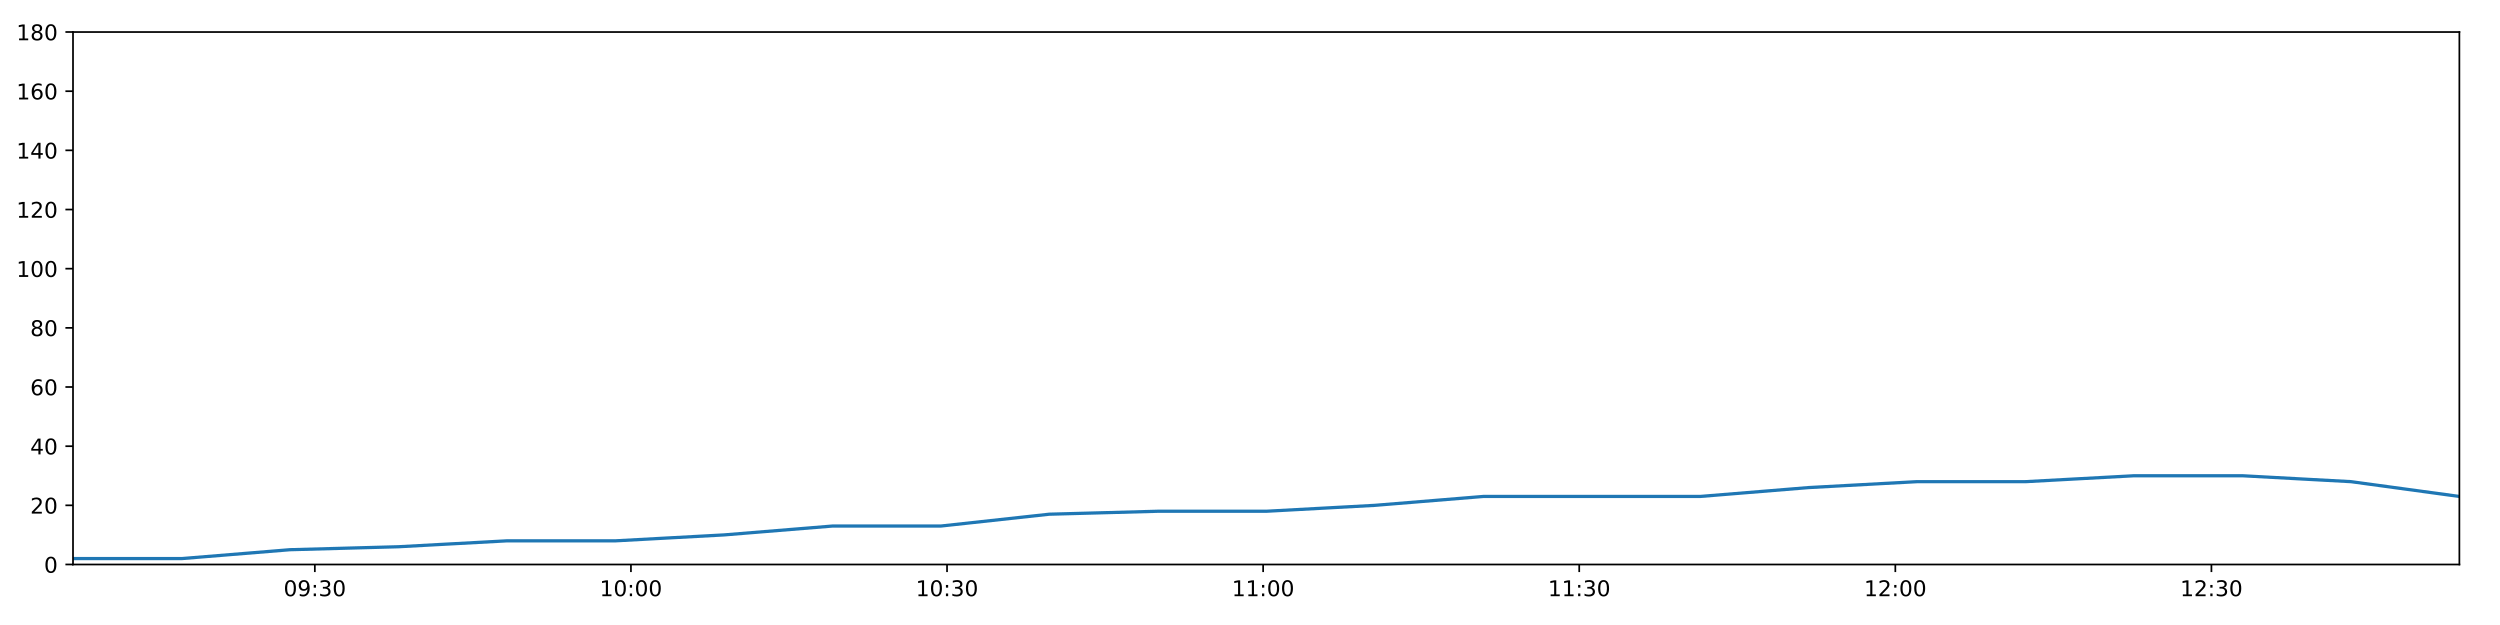
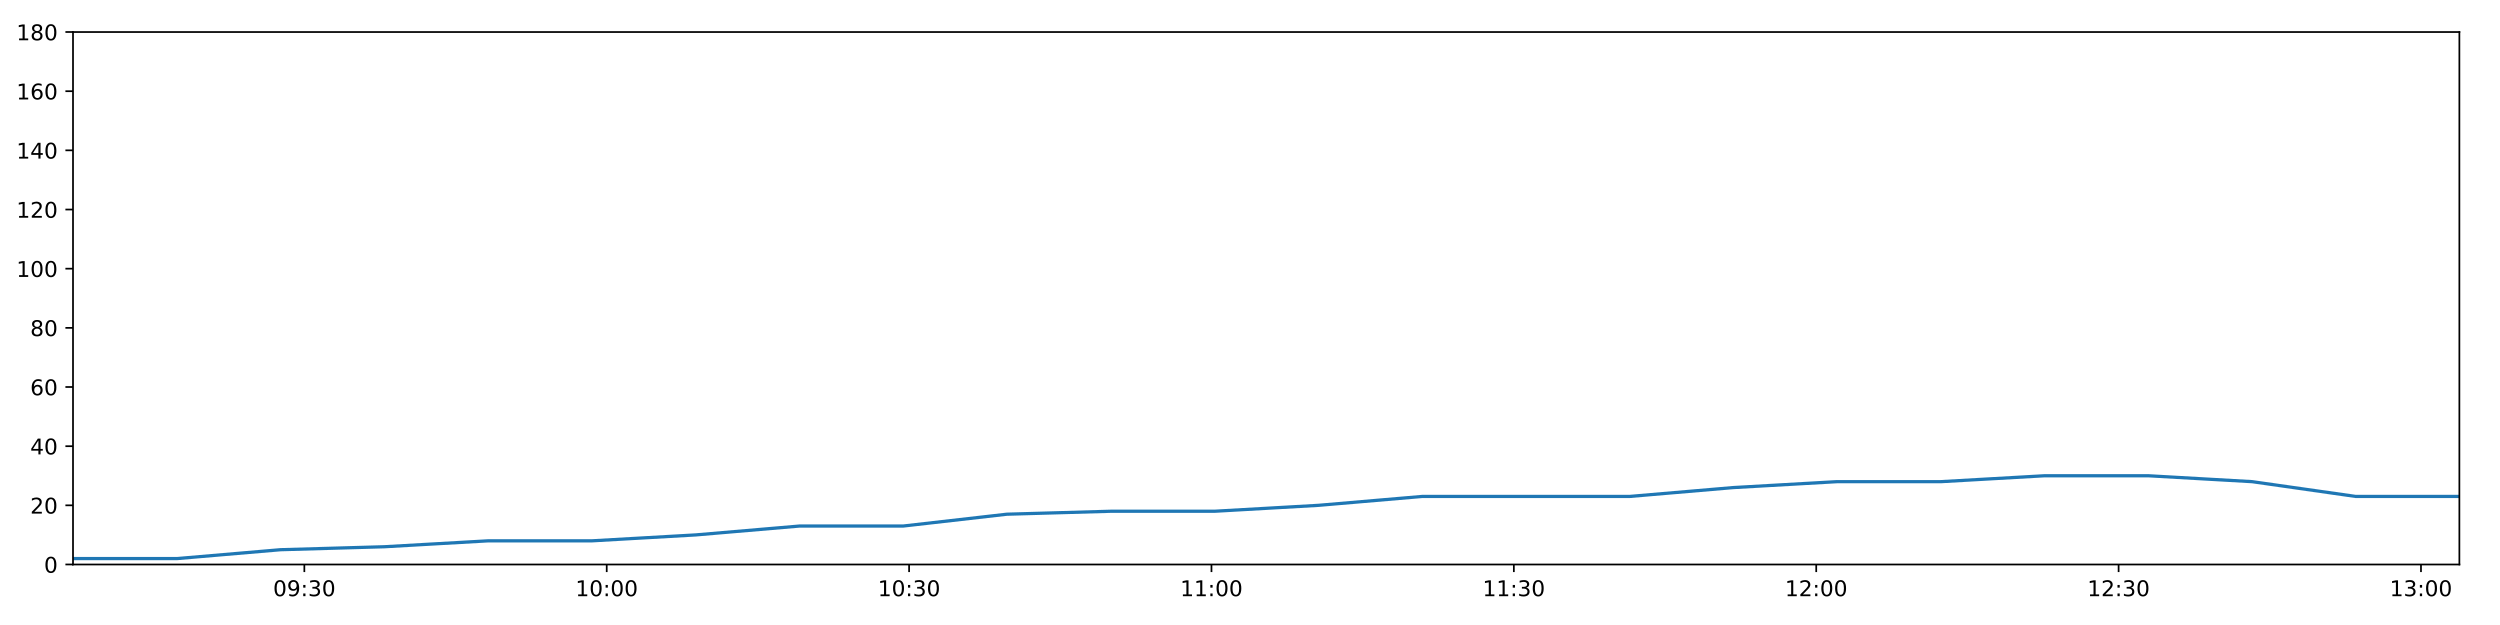
<svg xmlns="http://www.w3.org/2000/svg" xmlns:xlink="http://www.w3.org/1999/xlink" height="288pt" version="1.1" viewBox="0 0 1152 288" width="1152pt">
  <defs>
    <style type="text/css">
*{stroke-linecap:butt;stroke-linejoin:round;}
  </style>
  </defs>
  <g id="figure_1">
    <g id="patch_1">
      <path d="M 0 288  L 1152 288  L 1152 0  L 0 0  z " style="fill:#ffffff;" />
    </g>
    <g id="axes_1">
      <g id="patch_2">
        <path d="M 33.64 260.12  L 1133.28 260.12  L 1133.28 14.76  L 33.64 14.76  z " style="fill:#ffffff;" />
      </g>
      <g id="matplotlib.axis_1">
        <g id="xtick_1">
          <g id="line2d_1">
            <defs>
-               <path d="M 0 0  L 0 3.5  " id="m80b1a0f746" style="stroke:#000000;stroke-width:0.8;" />
-             </defs>
-             <g>
-               <use style="stroke:#000000;stroke-width:0.8;" x="145.078" xlink:href="#m80b1a0f746" y="260.12" />
+               <path d="M 0 0  L 0 3.5  " id="meaaf941791" style="stroke:#000000;stroke-width:0.8;" />
+             </defs>
+             <g>
+               <use style="stroke:#000000;stroke-width:0.8;" x="140.241" xlink:href="#meaaf941791" y="260.12" />
            </g>
          </g>
          <g id="text_1">
            <defs>
              <path d="M 31.781 66.406  Q 24.172 66.406 20.328 58.906  Q 16.5 51.422 16.5 36.375  Q 16.5 21.391 20.328 13.891  Q 24.172 6.391 31.781 6.391  Q 39.453 6.391 43.281 13.891  Q 47.125 21.391 47.125 36.375  Q 47.125 51.422 43.281 58.906  Q 39.453 66.406 31.781 66.406  z M 31.781 74.219  Q 44.047 74.219 50.516 64.516  Q 56.984 54.828 56.984 36.375  Q 56.984 17.969 50.516 8.266  Q 44.047 -1.422 31.781 -1.422  Q 19.531 -1.422 13.062 8.266  Q 6.594 17.969 6.594 36.375  Q 6.594 54.828 13.062 64.516  Q 19.531 74.219 31.781 74.219  z " id="DejaVuSans-48" />
              <path d="M 10.984 1.516  L 10.984 10.5  Q 14.703 8.734 18.5 7.812  Q 22.312 6.891 25.984 6.891  Q 35.75 6.891 40.891 13.453  Q 46.047 20.016 46.781 33.406  Q 43.953 29.203 39.594 26.953  Q 35.25 24.703 29.984 24.703  Q 19.047 24.703 12.672 31.312  Q 6.297 37.938 6.297 49.422  Q 6.297 60.641 12.938 67.422  Q 19.578 74.219 30.609 74.219  Q 43.266 74.219 49.922 64.516  Q 56.594 54.828 56.594 36.375  Q 56.594 19.141 48.406 8.859  Q 40.234 -1.422 26.422 -1.422  Q 22.703 -1.422 18.891 -0.688  Q 15.094 0.047 10.984 1.516  z M 30.609 32.422  Q 37.25 32.422 41.125 36.953  Q 45.016 41.5 45.016 49.422  Q 45.016 57.281 41.125 61.844  Q 37.25 66.406 30.609 66.406  Q 23.969 66.406 20.094 61.844  Q 16.219 57.281 16.219 49.422  Q 16.219 41.5 20.094 36.953  Q 23.969 32.422 30.609 32.422  z " id="DejaVuSans-57" />
              <path d="M 11.719 12.406  L 22.016 12.406  L 22.016 0  L 11.719 0  z M 11.719 51.703  L 22.016 51.703  L 22.016 39.312  L 11.719 39.312  z " id="DejaVuSans-58" />
              <path d="M 40.578 39.312  Q 47.656 37.797 51.625 33  Q 55.609 28.219 55.609 21.188  Q 55.609 10.406 48.188 4.484  Q 40.766 -1.422 27.094 -1.422  Q 22.516 -1.422 17.656 -0.516  Q 12.797 0.391 7.625 2.203  L 7.625 11.719  Q 11.719 9.328 16.594 8.109  Q 21.484 6.891 26.812 6.891  Q 36.078 6.891 40.938 10.547  Q 45.797 14.203 45.797 21.188  Q 45.797 27.641 41.281 31.266  Q 36.766 34.906 28.719 34.906  L 20.219 34.906  L 20.219 43.016  L 29.109 43.016  Q 36.375 43.016 40.234 45.922  Q 44.094 48.828 44.094 54.297  Q 44.094 59.906 40.109 62.906  Q 36.141 65.922 28.719 65.922  Q 24.656 65.922 20.016 65.031  Q 15.375 64.156 9.812 62.312  L 9.812 71.094  Q 15.438 72.656 20.344 73.438  Q 25.25 74.219 29.594 74.219  Q 40.828 74.219 47.359 69.109  Q 53.906 64.016 53.906 55.328  Q 53.906 49.266 50.438 45.094  Q 46.969 40.922 40.578 39.312  z " id="DejaVuSans-51" />
            </defs>
-             <g transform="translate(130.6691 274.7184)scale(0.1 -0.1)">
+             <g transform="translate(125.8321 274.7184)scale(0.1 -0.1)">
              <use xlink:href="#DejaVuSans-48" />
              <use x="63.623" xlink:href="#DejaVuSans-57" />
              <use x="127.246" xlink:href="#DejaVuSans-58" />
              <use x="160.938" xlink:href="#DejaVuSans-51" />
              <use x="224.561" xlink:href="#DejaVuSans-48" />
            </g>
          </g>
        </g>
        <g id="xtick_2">
          <g id="line2d_2">
            <g>
-               <use style="stroke:#000000;stroke-width:0.8;" x="290.736" xlink:href="#m80b1a0f746" y="260.12" />
+               <use style="stroke:#000000;stroke-width:0.8;" x="279.577" xlink:href="#meaaf941791" y="260.12" />
            </g>
          </g>
          <g id="text_2">
            <defs>
              <path d="M 12.406 8.297  L 28.516 8.297  L 28.516 63.922  L 10.984 60.406  L 10.984 69.391  L 28.422 72.906  L 38.281 72.906  L 38.281 8.297  L 54.391 8.297  L 54.391 0  L 12.406 0  z " id="DejaVuSans-49" />
            </defs>
-             <g transform="translate(276.3265 274.7184)scale(0.1 -0.1)">
+             <g transform="translate(265.1672 274.7184)scale(0.1 -0.1)">
              <use xlink:href="#DejaVuSans-49" />
              <use x="63.623" xlink:href="#DejaVuSans-48" />
              <use x="127.246" xlink:href="#DejaVuSans-58" />
              <use x="160.938" xlink:href="#DejaVuSans-48" />
              <use x="224.561" xlink:href="#DejaVuSans-48" />
            </g>
          </g>
        </g>
        <g id="xtick_3">
          <g id="line2d_3">
            <g>
-               <use style="stroke:#000000;stroke-width:0.8;" x="436.393" xlink:href="#m80b1a0f746" y="260.12" />
+               <use style="stroke:#000000;stroke-width:0.8;" x="418.912" xlink:href="#meaaf941791" y="260.12" />
            </g>
          </g>
          <g id="text_3">
-             <g transform="translate(421.9839 274.7184)scale(0.1 -0.1)">
+             <g transform="translate(404.5023 274.7184)scale(0.1 -0.1)">
              <use xlink:href="#DejaVuSans-49" />
              <use x="63.623" xlink:href="#DejaVuSans-48" />
              <use x="127.246" xlink:href="#DejaVuSans-58" />
              <use x="160.938" xlink:href="#DejaVuSans-51" />
              <use x="224.561" xlink:href="#DejaVuSans-48" />
            </g>
          </g>
        </g>
        <g id="xtick_4">
          <g id="line2d_4">
            <g>
-               <use style="stroke:#000000;stroke-width:0.8;" x="582.051" xlink:href="#m80b1a0f746" y="260.12" />
+               <use style="stroke:#000000;stroke-width:0.8;" x="558.247" xlink:href="#meaaf941791" y="260.12" />
            </g>
          </g>
          <g id="text_4">
-             <g transform="translate(567.6413 274.7184)scale(0.1 -0.1)">
+             <g transform="translate(543.8374 274.7184)scale(0.1 -0.1)">
              <use xlink:href="#DejaVuSans-49" />
              <use x="63.623" xlink:href="#DejaVuSans-49" />
              <use x="127.246" xlink:href="#DejaVuSans-58" />
              <use x="160.938" xlink:href="#DejaVuSans-48" />
              <use x="224.561" xlink:href="#DejaVuSans-48" />
            </g>
          </g>
        </g>
        <g id="xtick_5">
          <g id="line2d_5">
            <g>
-               <use style="stroke:#000000;stroke-width:0.8;" x="727.708" xlink:href="#m80b1a0f746" y="260.12" />
+               <use style="stroke:#000000;stroke-width:0.8;" x="697.582" xlink:href="#meaaf941791" y="260.12" />
            </g>
          </g>
          <g id="text_5">
-             <g transform="translate(713.2987 274.7184)scale(0.1 -0.1)">
+             <g transform="translate(683.1725 274.7184)scale(0.1 -0.1)">
              <use xlink:href="#DejaVuSans-49" />
              <use x="63.623" xlink:href="#DejaVuSans-49" />
              <use x="127.246" xlink:href="#DejaVuSans-58" />
              <use x="160.938" xlink:href="#DejaVuSans-51" />
              <use x="224.561" xlink:href="#DejaVuSans-48" />
            </g>
          </g>
        </g>
        <g id="xtick_6">
          <g id="line2d_6">
            <g>
-               <use style="stroke:#000000;stroke-width:0.8;" x="873.366" xlink:href="#m80b1a0f746" y="260.12" />
+               <use style="stroke:#000000;stroke-width:0.8;" x="836.917" xlink:href="#meaaf941791" y="260.12" />
            </g>
          </g>
          <g id="text_6">
            <defs>
              <path d="M 19.188 8.297  L 53.609 8.297  L 53.609 0  L 7.328 0  L 7.328 8.297  Q 12.938 14.109 22.625 23.891  Q 32.328 33.688 34.812 36.531  Q 39.547 41.844 41.422 45.531  Q 43.312 49.219 43.312 52.781  Q 43.312 58.594 39.234 62.25  Q 35.156 65.922 28.609 65.922  Q 23.969 65.922 18.812 64.312  Q 13.672 62.703 7.812 59.422  L 7.812 69.391  Q 13.766 71.781 18.938 73  Q 24.125 74.219 28.422 74.219  Q 39.75 74.219 46.484 68.547  Q 53.219 62.891 53.219 53.422  Q 53.219 48.922 51.531 44.891  Q 49.859 40.875 45.406 35.406  Q 44.188 33.984 37.641 27.219  Q 31.109 20.453 19.188 8.297  z " id="DejaVuSans-50" />
            </defs>
-             <g transform="translate(858.9561 274.7184)scale(0.1 -0.1)">
+             <g transform="translate(822.5076 274.7184)scale(0.1 -0.1)">
              <use xlink:href="#DejaVuSans-49" />
              <use x="63.623" xlink:href="#DejaVuSans-50" />
              <use x="127.246" xlink:href="#DejaVuSans-58" />
              <use x="160.938" xlink:href="#DejaVuSans-48" />
              <use x="224.561" xlink:href="#DejaVuSans-48" />
            </g>
          </g>
        </g>
        <g id="xtick_7">
          <g id="line2d_7">
            <g>
-               <use style="stroke:#000000;stroke-width:0.8;" x="1019.023" xlink:href="#m80b1a0f746" y="260.12" />
+               <use style="stroke:#000000;stroke-width:0.8;" x="976.252" xlink:href="#meaaf941791" y="260.12" />
            </g>
          </g>
          <g id="text_7">
-             <g transform="translate(1004.614 274.7184)scale(0.1 -0.1)">
+             <g transform="translate(961.8428 274.7184)scale(0.1 -0.1)">
              <use xlink:href="#DejaVuSans-49" />
              <use x="63.623" xlink:href="#DejaVuSans-50" />
              <use x="127.246" xlink:href="#DejaVuSans-58" />
              <use x="160.938" xlink:href="#DejaVuSans-51" />
+               <use x="224.561" xlink:href="#DejaVuSans-48" />
+             </g>
+           </g>
+         </g>
+         <g id="xtick_8">
+           <g id="line2d_8">
+             <g>
+               <use style="stroke:#000000;stroke-width:0.8;" x="1115.587" xlink:href="#meaaf941791" y="260.12" />
+             </g>
+           </g>
+           <g id="text_8">
+             <g transform="translate(1101.178 274.7184)scale(0.1 -0.1)">
+               <use xlink:href="#DejaVuSans-49" />
+               <use x="63.623" xlink:href="#DejaVuSans-51" />
+               <use x="127.246" xlink:href="#DejaVuSans-58" />
+               <use x="160.938" xlink:href="#DejaVuSans-48" />
              <use x="224.561" xlink:href="#DejaVuSans-48" />
            </g>
          </g>
        </g>
      </g>
      <g id="matplotlib.axis_2">
        <g id="ytick_1">
-           <g id="line2d_8">
-             <defs>
-               <path d="M 0 0  L -3.5 0  " id="m2fbc2a9896" style="stroke:#000000;stroke-width:0.8;" />
-             </defs>
-             <g>
-               <use style="stroke:#000000;stroke-width:0.8;" x="33.64" xlink:href="#m2fbc2a9896" y="260.12" />
-             </g>
-           </g>
-           <g id="text_8">
+           <g id="line2d_9">
+             <defs>
+               <path d="M 0 0  L -3.5 0  " id="m2e5735a391" style="stroke:#000000;stroke-width:0.8;" />
+             </defs>
+             <g>
+               <use style="stroke:#000000;stroke-width:0.8;" x="33.64" xlink:href="#m2e5735a391" y="260.12" />
+             </g>
+           </g>
+           <g id="text_9">
            <g transform="translate(20.2775 263.9192)scale(0.1 -0.1)">
              <use xlink:href="#DejaVuSans-48" />
            </g>
          </g>
        </g>
        <g id="ytick_2">
-           <g id="line2d_9">
-             <g>
-               <use style="stroke:#000000;stroke-width:0.8;" x="33.64" xlink:href="#m2fbc2a9896" y="232.858" />
-             </g>
-           </g>
-           <g id="text_9">
+           <g id="line2d_10">
+             <g>
+               <use style="stroke:#000000;stroke-width:0.8;" x="33.64" xlink:href="#m2e5735a391" y="232.858" />
+             </g>
+           </g>
+           <g id="text_10">
            <g transform="translate(13.915 236.657)scale(0.1 -0.1)">
              <use xlink:href="#DejaVuSans-50" />
              <use x="63.623" xlink:href="#DejaVuSans-48" />
            </g>
          </g>
        </g>
        <g id="ytick_3">
-           <g id="line2d_10">
-             <g>
-               <use style="stroke:#000000;stroke-width:0.8;" x="33.64" xlink:href="#m2fbc2a9896" y="205.596" />
-             </g>
-           </g>
-           <g id="text_10">
+           <g id="line2d_11">
+             <g>
+               <use style="stroke:#000000;stroke-width:0.8;" x="33.64" xlink:href="#m2e5735a391" y="205.596" />
+             </g>
+           </g>
+           <g id="text_11">
            <defs>
              <path d="M 37.797 64.312  L 12.891 25.391  L 37.797 25.391  z M 35.203 72.906  L 47.609 72.906  L 47.609 25.391  L 58.016 25.391  L 58.016 17.188  L 47.609 17.188  L 47.609 0  L 37.797 0  L 37.797 17.188  L 4.891 17.188  L 4.891 26.703  z " id="DejaVuSans-52" />
            </defs>
            <g transform="translate(13.915 209.3948)scale(0.1 -0.1)">
              <use xlink:href="#DejaVuSans-52" />
              <use x="63.623" xlink:href="#DejaVuSans-48" />
            </g>
          </g>
        </g>
        <g id="ytick_4">
-           <g id="line2d_11">
-             <g>
-               <use style="stroke:#000000;stroke-width:0.8;" x="33.64" xlink:href="#m2fbc2a9896" y="178.333" />
-             </g>
-           </g>
-           <g id="text_11">
+           <g id="line2d_12">
+             <g>
+               <use style="stroke:#000000;stroke-width:0.8;" x="33.64" xlink:href="#m2e5735a391" y="178.333" />
+             </g>
+           </g>
+           <g id="text_12">
            <defs>
              <path d="M 33.016 40.375  Q 26.375 40.375 22.484 35.828  Q 18.609 31.297 18.609 23.391  Q 18.609 15.531 22.484 10.953  Q 26.375 6.391 33.016 6.391  Q 39.656 6.391 43.531 10.953  Q 47.406 15.531 47.406 23.391  Q 47.406 31.297 43.531 35.828  Q 39.656 40.375 33.016 40.375  z M 52.594 71.297  L 52.594 62.312  Q 48.875 64.062 45.094 64.984  Q 41.312 65.922 37.594 65.922  Q 27.828 65.922 22.672 59.328  Q 17.531 52.734 16.797 39.406  Q 19.672 43.656 24.016 45.922  Q 28.375 48.188 33.594 48.188  Q 44.578 48.188 50.953 41.516  Q 57.328 34.859 57.328 23.391  Q 57.328 12.156 50.688 5.359  Q 44.047 -1.422 33.016 -1.422  Q 20.359 -1.422 13.672 8.266  Q 6.984 17.969 6.984 36.375  Q 6.984 53.656 15.188 63.938  Q 23.391 74.219 37.203 74.219  Q 40.922 74.219 44.703 73.484  Q 48.484 72.75 52.594 71.297  z " id="DejaVuSans-54" />
            </defs>
            <g transform="translate(13.915 182.1326)scale(0.1 -0.1)">
              <use xlink:href="#DejaVuSans-54" />
              <use x="63.623" xlink:href="#DejaVuSans-48" />
            </g>
          </g>
        </g>
        <g id="ytick_5">
-           <g id="line2d_12">
-             <g>
-               <use style="stroke:#000000;stroke-width:0.8;" x="33.64" xlink:href="#m2fbc2a9896" y="151.071" />
-             </g>
-           </g>
-           <g id="text_12">
+           <g id="line2d_13">
+             <g>
+               <use style="stroke:#000000;stroke-width:0.8;" x="33.64" xlink:href="#m2e5735a391" y="151.071" />
+             </g>
+           </g>
+           <g id="text_13">
            <defs>
              <path d="M 31.781 34.625  Q 24.75 34.625 20.719 30.859  Q 16.703 27.094 16.703 20.516  Q 16.703 13.922 20.719 10.156  Q 24.75 6.391 31.781 6.391  Q 38.812 6.391 42.859 10.172  Q 46.922 13.969 46.922 20.516  Q 46.922 27.094 42.891 30.859  Q 38.875 34.625 31.781 34.625  z M 21.922 38.812  Q 15.578 40.375 12.031 44.719  Q 8.5 49.078 8.5 55.328  Q 8.5 64.062 14.719 69.141  Q 20.953 74.219 31.781 74.219  Q 42.672 74.219 48.875 69.141  Q 55.078 64.062 55.078 55.328  Q 55.078 49.078 51.531 44.719  Q 48 40.375 41.703 38.812  Q 48.828 37.156 52.797 32.312  Q 56.781 27.484 56.781 20.516  Q 56.781 9.906 50.312 4.234  Q 43.844 -1.422 31.781 -1.422  Q 19.734 -1.422 13.25 4.234  Q 6.781 9.906 6.781 20.516  Q 6.781 27.484 10.781 32.312  Q 14.797 37.156 21.922 38.812  z M 18.312 54.391  Q 18.312 48.734 21.844 45.562  Q 25.391 42.391 31.781 42.391  Q 38.141 42.391 41.719 45.562  Q 45.312 48.734 45.312 54.391  Q 45.312 60.062 41.719 63.234  Q 38.141 66.406 31.781 66.406  Q 25.391 66.406 21.844 63.234  Q 18.312 60.062 18.312 54.391  z " id="DejaVuSans-56" />
            </defs>
            <g transform="translate(13.915 154.8703)scale(0.1 -0.1)">
              <use xlink:href="#DejaVuSans-56" />
              <use x="63.623" xlink:href="#DejaVuSans-48" />
            </g>
          </g>
        </g>
        <g id="ytick_6">
-           <g id="line2d_13">
-             <g>
-               <use style="stroke:#000000;stroke-width:0.8;" x="33.64" xlink:href="#m2fbc2a9896" y="123.809" />
-             </g>
-           </g>
-           <g id="text_13">
+           <g id="line2d_14">
+             <g>
+               <use style="stroke:#000000;stroke-width:0.8;" x="33.64" xlink:href="#m2e5735a391" y="123.809" />
+             </g>
+           </g>
+           <g id="text_14">
            <g transform="translate(7.5525 127.6081)scale(0.1 -0.1)">
              <use xlink:href="#DejaVuSans-49" />
              <use x="63.623" xlink:href="#DejaVuSans-48" />
              <use x="127.246" xlink:href="#DejaVuSans-48" />
            </g>
          </g>
        </g>
        <g id="ytick_7">
-           <g id="line2d_14">
-             <g>
-               <use style="stroke:#000000;stroke-width:0.8;" x="33.64" xlink:href="#m2fbc2a9896" y="96.547" />
-             </g>
-           </g>
-           <g id="text_14">
+           <g id="line2d_15">
+             <g>
+               <use style="stroke:#000000;stroke-width:0.8;" x="33.64" xlink:href="#m2e5735a391" y="96.547" />
+             </g>
+           </g>
+           <g id="text_15">
            <g transform="translate(7.5525 100.3459)scale(0.1 -0.1)">
              <use xlink:href="#DejaVuSans-49" />
              <use x="63.623" xlink:href="#DejaVuSans-50" />
              <use x="127.246" xlink:href="#DejaVuSans-48" />
            </g>
          </g>
        </g>
        <g id="ytick_8">
-           <g id="line2d_15">
-             <g>
-               <use style="stroke:#000000;stroke-width:0.8;" x="33.64" xlink:href="#m2fbc2a9896" y="69.284" />
-             </g>
-           </g>
-           <g id="text_15">
+           <g id="line2d_16">
+             <g>
+               <use style="stroke:#000000;stroke-width:0.8;" x="33.64" xlink:href="#m2e5735a391" y="69.284" />
+             </g>
+           </g>
+           <g id="text_16">
            <g transform="translate(7.5525 73.08366)scale(0.1 -0.1)">
              <use xlink:href="#DejaVuSans-49" />
              <use x="63.623" xlink:href="#DejaVuSans-52" />
              <use x="127.246" xlink:href="#DejaVuSans-48" />
            </g>
          </g>
        </g>
        <g id="ytick_9">
-           <g id="line2d_16">
-             <g>
-               <use style="stroke:#000000;stroke-width:0.8;" x="33.64" xlink:href="#m2fbc2a9896" y="42.022" />
-             </g>
-           </g>
-           <g id="text_16">
+           <g id="line2d_17">
+             <g>
+               <use style="stroke:#000000;stroke-width:0.8;" x="33.64" xlink:href="#m2e5735a391" y="42.022" />
+             </g>
+           </g>
+           <g id="text_17">
            <g transform="translate(7.5525 45.82144)scale(0.1 -0.1)">
              <use xlink:href="#DejaVuSans-49" />
              <use x="63.623" xlink:href="#DejaVuSans-54" />
              <use x="127.246" xlink:href="#DejaVuSans-48" />
            </g>
          </g>
        </g>
        <g id="ytick_10">
-           <g id="line2d_17">
-             <g>
-               <use style="stroke:#000000;stroke-width:0.8;" x="33.64" xlink:href="#m2fbc2a9896" y="14.76" />
-             </g>
-           </g>
-           <g id="text_17">
+           <g id="line2d_18">
+             <g>
+               <use style="stroke:#000000;stroke-width:0.8;" x="33.64" xlink:href="#m2e5735a391" y="14.76" />
+             </g>
+           </g>
+           <g id="text_18">
            <g transform="translate(7.5525 18.55922)scale(0.1 -0.1)">
              <use xlink:href="#DejaVuSans-49" />
              <use x="63.623" xlink:href="#DejaVuSans-56" />
              <use x="127.246" xlink:href="#DejaVuSans-48" />
            </g>
          </g>
        </g>
      </g>
-       <g id="line2d_18">
-         <path clip-path="url(#p8c82df37da)" d="M 33.64 257.394  L 83.727 257.394  L 133.652 253.304  L 183.569 251.941  L 233.602 249.215  L 283.57 249.215  L 333.608 246.489  L 383.581 242.4  L 433.523 242.4  L 483.489 236.947  L 533.519 235.584  L 583.519 235.584  L 633.552 232.858  L 683.472 228.768  L 733.413 228.768  L 783.393 228.768  L 833.32 224.679  L 883.301 221.953  L 933.282 221.953  L 983.353 219.227  L 1033.341 219.227  L 1083.365 221.953  L 1133.28 228.768  " style="fill:none;stroke:#1f77b4;stroke-linecap:square;stroke-width:1.5;" />
+       <g id="line2d_19">
+         <path clip-path="url(#pf57f93b561)" d="M 33.64 257.394  L 81.553 257.394  L 129.311 253.304  L 177.061 251.941  L 224.922 249.215  L 272.721 249.215  L 320.588 246.489  L 368.392 242.4  L 416.166 242.4  L 463.963 236.947  L 511.822 235.584  L 559.651 235.584  L 607.513 232.858  L 655.265 228.768  L 703.039 228.768  L 750.85 228.768  L 798.61 224.679  L 846.421 221.953  L 894.233 221.953  L 942.131 219.227  L 989.949 219.227  L 1037.801 221.953  L 1085.55 228.768  L 1133.28 228.768  " style="fill:none;stroke:#1f77b4;stroke-linecap:square;stroke-width:1.5;" />
      </g>
      <g id="patch_3">
        <path d="M 33.64 260.12  L 33.64 14.76  " style="fill:none;stroke:#000000;stroke-linecap:square;stroke-linejoin:miter;stroke-width:0.8;" />
      </g>
      <g id="patch_4">
        <path d="M 1133.28 260.12  L 1133.28 14.76  " style="fill:none;stroke:#000000;stroke-linecap:square;stroke-linejoin:miter;stroke-width:0.8;" />
      </g>
      <g id="patch_5">
        <path d="M 33.64 260.12  L 1133.28 260.12  " style="fill:none;stroke:#000000;stroke-linecap:square;stroke-linejoin:miter;stroke-width:0.8;" />
      </g>
      <g id="patch_6">
        <path d="M 33.64 14.76  L 1133.28 14.76  " style="fill:none;stroke:#000000;stroke-linecap:square;stroke-linejoin:miter;stroke-width:0.8;" />
      </g>
    </g>
  </g>
  <defs>
-     <clipPath id="p8c82df37da">
+     <clipPath id="pf57f93b561">
      <rect height="245.36" width="1099.64" x="33.64" y="14.76" />
    </clipPath>
  </defs>
</svg>
